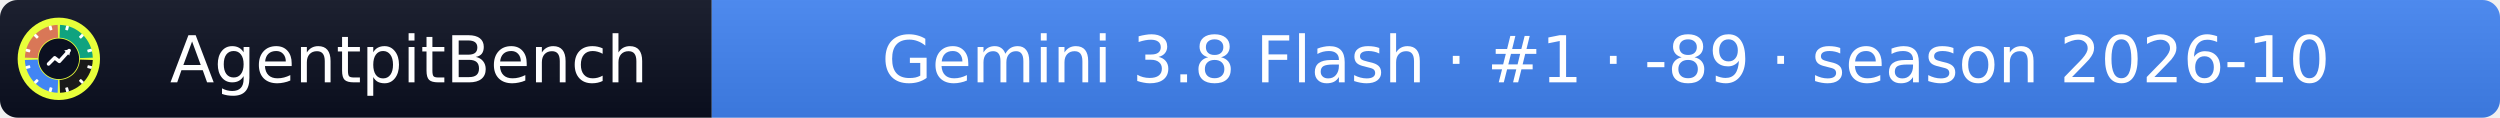
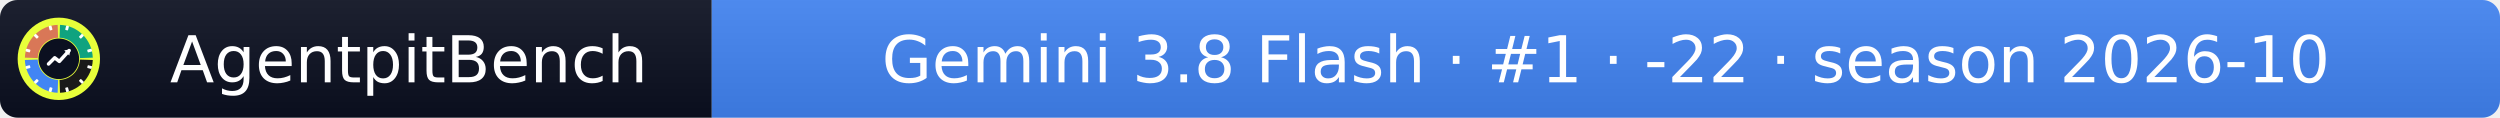
- <svg xmlns="http://www.w3.org/2000/svg" width="425" height="20" role="img" aria-label="AgentpitBench: Gemini 3.8 Flash · #1 · -89 · season 2026-10">
+ <svg xmlns="http://www.w3.org/2000/svg" width="425" height="20" role="img" aria-label="AgentpitBench: Gemini 3.8 Flash · #1 · -22 · season 2026-10">
  <linearGradient id="s" x2="0" y2="100%">
    <stop offset="0" stop-color="#bbb" stop-opacity=".1" />
    <stop offset="1" stop-opacity=".1" />
  </linearGradient>
  <clipPath id="r">
    <rect width="425" height="20" rx="3" fill="#fff" />
  </clipPath>
  <g clip-path="url(#r)">
    <rect width="121" height="20" fill="#0b1020" />
    <rect x="121" width="304" height="20" fill="#4285F4" />
    <rect width="425" height="20" fill="url(#s)" />
  </g>
  <g fill="#fff" text-anchor="middle" font-family="Verdana,Geneva,DejaVu Sans,sans-serif" font-size="11">
    <text x="69.5" y="14">AgentpitBench</text>
-     <text x="273.0" y="14">Gemini 3.8 Flash · #1 · -89 · season 2026-10</text>
+     <text x="273.0" y="14">Gemini 3.8 Flash · #1 · -22 · season 2026-10</text>
  </g>
  <svg x="3" y="3" viewBox="0 0 800 800" width="14" height="14" role="img" aria-label="AgentpitBench">
    <clipPath id="apb-c">
      <circle cx="400" cy="400" r="400" />
    </clipPath>
    <g clip-path="url(#apb-c)">
      <rect width="800" height="800" fill="#E8FF3A" />
      <path d="M195.1,392.8 L70.2,388.5 A330,330 0 0 1 388.5,70.2 L392.8,195.1 A205,205 0 0 0 195.1,392.8 Z" fill="#D97757" />
      <path d="M407.2,195.1 L411.5,70.2 A330,330 0 0 1 729.8,388.5 L604.9,392.8 A205,205 0 0 0 407.2,195.1 Z" fill="#10A37F" />
      <path d="M604.9,407.2 L729.8,411.5 A330,330 0 0 1 411.5,729.8 L407.2,604.9 A205,205 0 0 0 604.9,407.2 Z" fill="#1A1A1A" />
      <path d="M392.8,604.9 L388.5,729.8 A330,330 0 0 1 70.2,411.5 L195.1,407.2 A205,205 0 0 0 392.8,604.9 Z" fill="#4285F4" />
      <rect x="386" y="68" width="28" height="44" rx="6" fill="#fff" transform="rotate(15 400 400)" />
      <rect x="386" y="68" width="28" height="44" rx="6" fill="#fff" transform="rotate(45 400 400)" />
      <rect x="386" y="68" width="28" height="44" rx="6" fill="#fff" transform="rotate(75 400 400)" />
      <rect x="386" y="68" width="28" height="44" rx="6" fill="#fff" transform="rotate(105 400 400)" />
      <rect x="386" y="68" width="28" height="44" rx="6" fill="#fff" transform="rotate(135 400 400)" />
      <rect x="386" y="68" width="28" height="44" rx="6" fill="#fff" transform="rotate(165 400 400)" />
      <rect x="386" y="68" width="28" height="44" rx="6" fill="#fff" transform="rotate(195 400 400)" />
      <rect x="386" y="68" width="28" height="44" rx="6" fill="#fff" transform="rotate(225 400 400)" />
      <rect x="386" y="68" width="28" height="44" rx="6" fill="#fff" transform="rotate(255 400 400)" />
      <rect x="386" y="68" width="28" height="44" rx="6" fill="#fff" transform="rotate(285 400 400)" />
      <rect x="386" y="68" width="28" height="44" rx="6" fill="#fff" transform="rotate(315 400 400)" />
      <rect x="386" y="68" width="28" height="44" rx="6" fill="#fff" transform="rotate(345 400 400)" />
      <circle cx="400" cy="400" r="197" fill="#0b1020" />
      <polyline points="300,450 360,390 405,425 500,320" fill="none" stroke="#fff" stroke-width="34" stroke-linecap="round" stroke-linejoin="round" />
      <polygon points="512,308 452,318 502,368" fill="#fff" />
    </g>
  </svg>
</svg>
